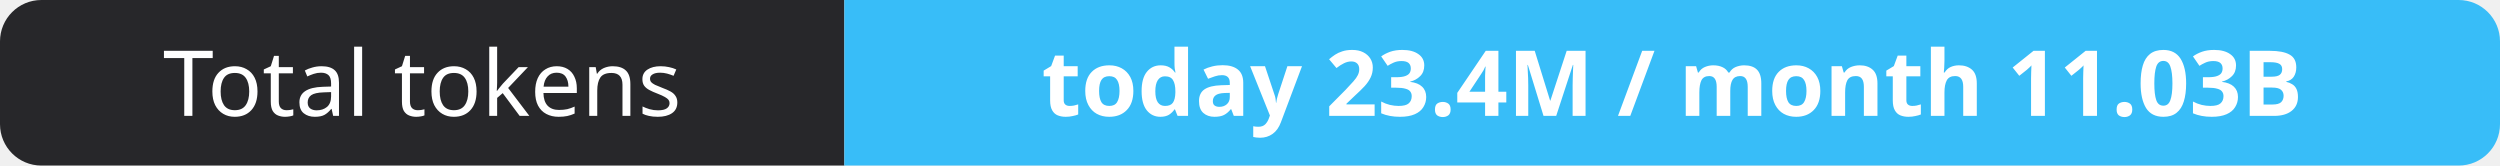
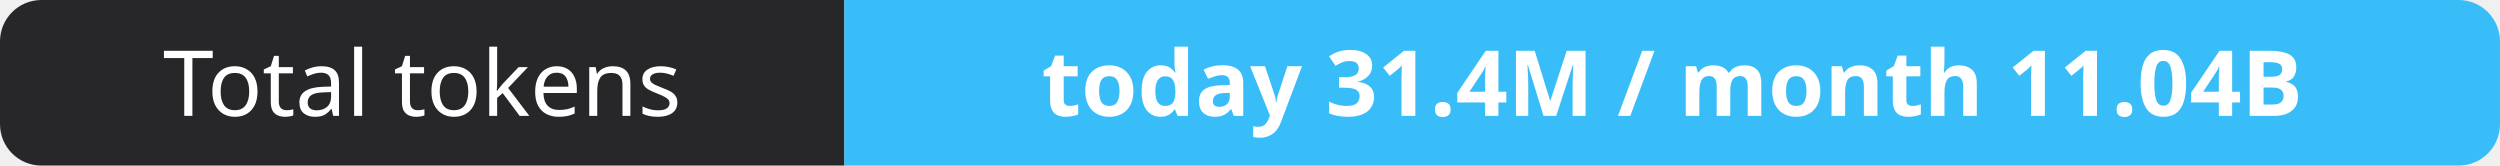
- <svg xmlns="http://www.w3.org/2000/svg" width="302" height="20" role="img" aria-label="Total tokens: today 23.4M / month 11.03B">
+ <svg xmlns="http://www.w3.org/2000/svg" width="302" height="20" role="img" aria-label="Total tokens: today 31.4M / month 11.04B">
  <clipPath id="r">
    <rect width="302" height="20" rx="5" fill="#fff" />
  </clipPath>
  <g clip-path="url(#r)">
    <rect width="102" height="20" fill="#27272a" />
    <rect x="102" width="200" height="20" fill="#38bdf8" />
  </g>
  <g fill="#fff" text-anchor="middle" font-family="Verdana,Geneva,sans-serif" font-size="11">
    <text x="51.0" y="14">Total tokens</text>
-     <text x="202.0" y="14" font-weight="700">today 23.4M / month 11.03B</text>
+     <text x="202.0" y="14" font-weight="700">today 31.4M / month 11.04B</text>
  </g>
</svg>
